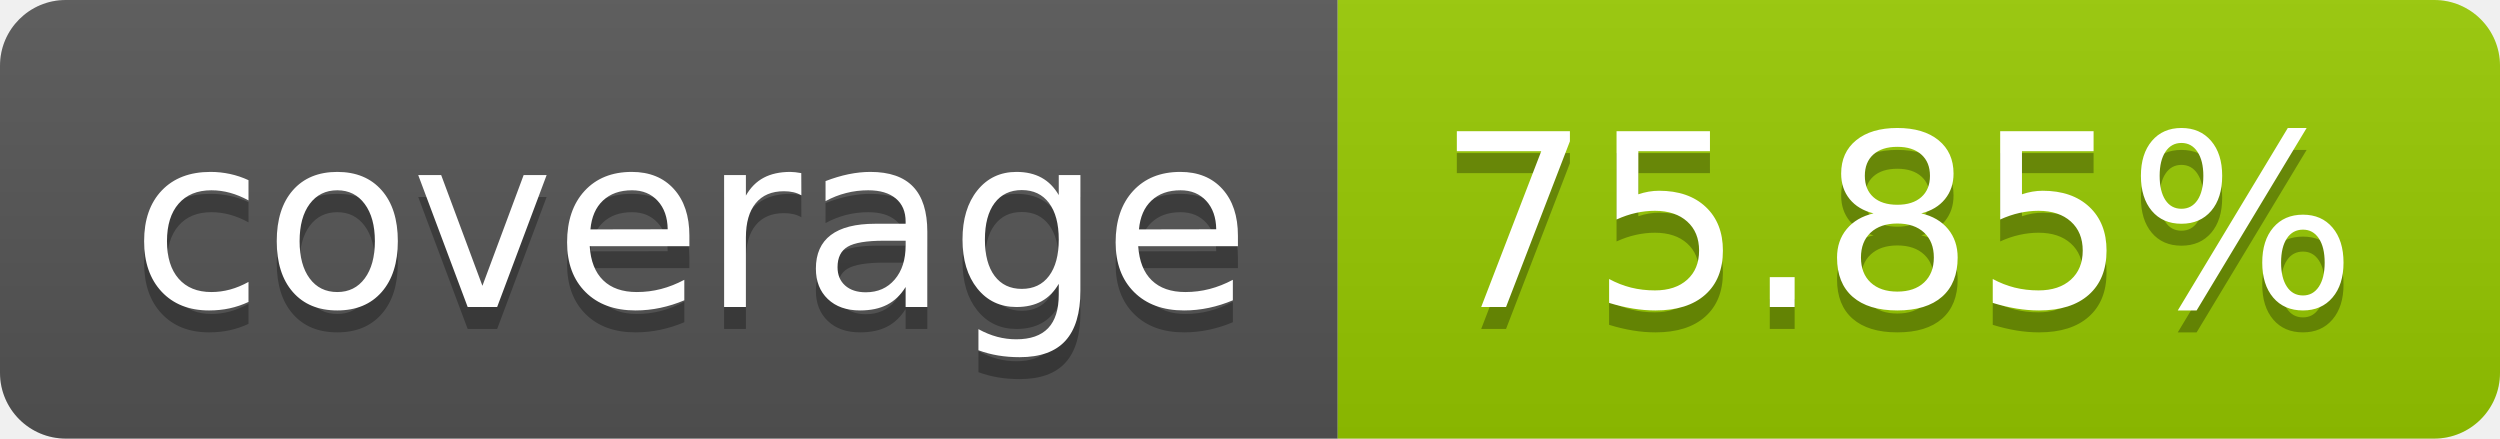
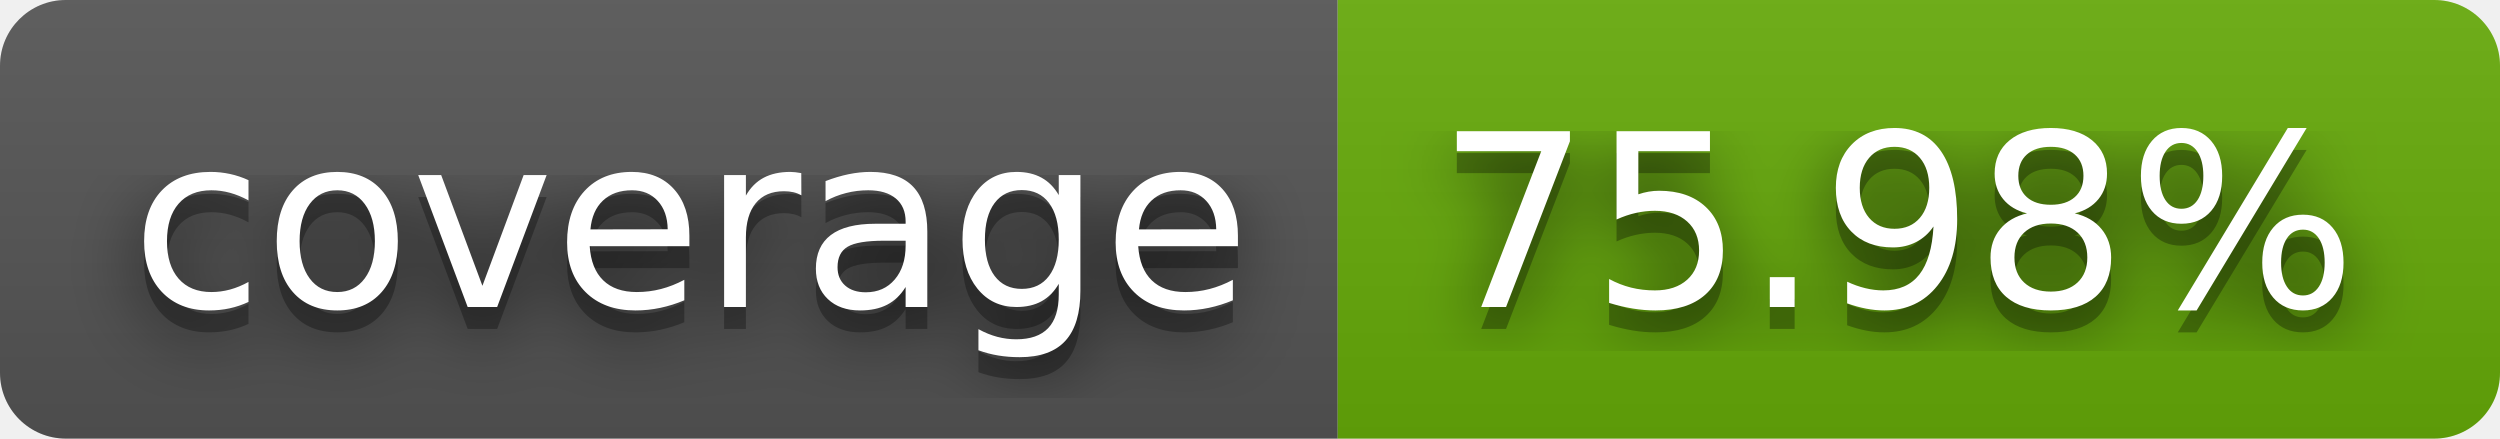
- <svg xmlns="http://www.w3.org/2000/svg" width="114" height="20" role="img" aria-label="coverage: 75.85%">
+ <svg xmlns="http://www.w3.org/2000/svg" width="114" height="20" role="img" aria-label="coverage: 75.98%">
+   <filter id="blur">
+     <feGaussianBlur in="SourceGraphic" stdDeviation="16" />
+   </filter>
  <linearGradient id="s" x2="0" y2="100%">
    <stop offset="0" stop-color="#bbb" stop-opacity=".1" />
    <stop offset="1" stop-opacity=".1" />
  </linearGradient>
  <clipPath id="r">
    <rect width="114" height="20" rx="3" fill="#fff" />
  </clipPath>
  <g clip-path="url(#r)">
    <rect width="61" height="20" fill="#555" />
-     <rect x="61" width="53" height="20" fill="#97ca00" />
+     <rect x="61" width="53" height="20" fill="#67ac09" />
    <rect width="114" height="20" fill="url(#s)" />
  </g>
  <g fill="#fff" text-anchor="middle" font-family="Verdana,Geneva,DejaVu Sans,sans-serif" text-rendering="geometricPrecision" font-size="110">
+     <text aria-hidden="true" x="315" y="150" fill="#010101" fill-opacity=".80" filter="url(#blur)" transform="scale(.1)" textLength="510">coverage</text>
    <text aria-hidden="true" x="315" y="150" fill="#010101" fill-opacity=".3" transform="scale(.1)" textLength="510">coverage</text>
    <text x="315" y="140" transform="scale(.1)" fill="#fff" textLength="510">coverage</text>
-     <text aria-hidden="true" x="865" y="150" fill="#010101" fill-opacity=".3" transform="scale(.1)" textLength="430">75.85%</text>
-     <text x="865" y="140" transform="scale(.1)" fill="#fff" textLength="430">75.85%</text>
+     <text aria-hidden="true" x="865" y="150" fill="#010101" fill-opacity=".80" filter="url(#blur)" transform="scale(.1)" textLength="430">75.98%</text>
+     <text aria-hidden="true" x="865" y="150" fill="#010101" fill-opacity=".3" transform="scale(.1)" textLength="430">75.98%</text>
+     <text x="865" y="140" transform="scale(.1)" fill="#fff" textLength="430">75.98%</text>
  </g>
</svg>
